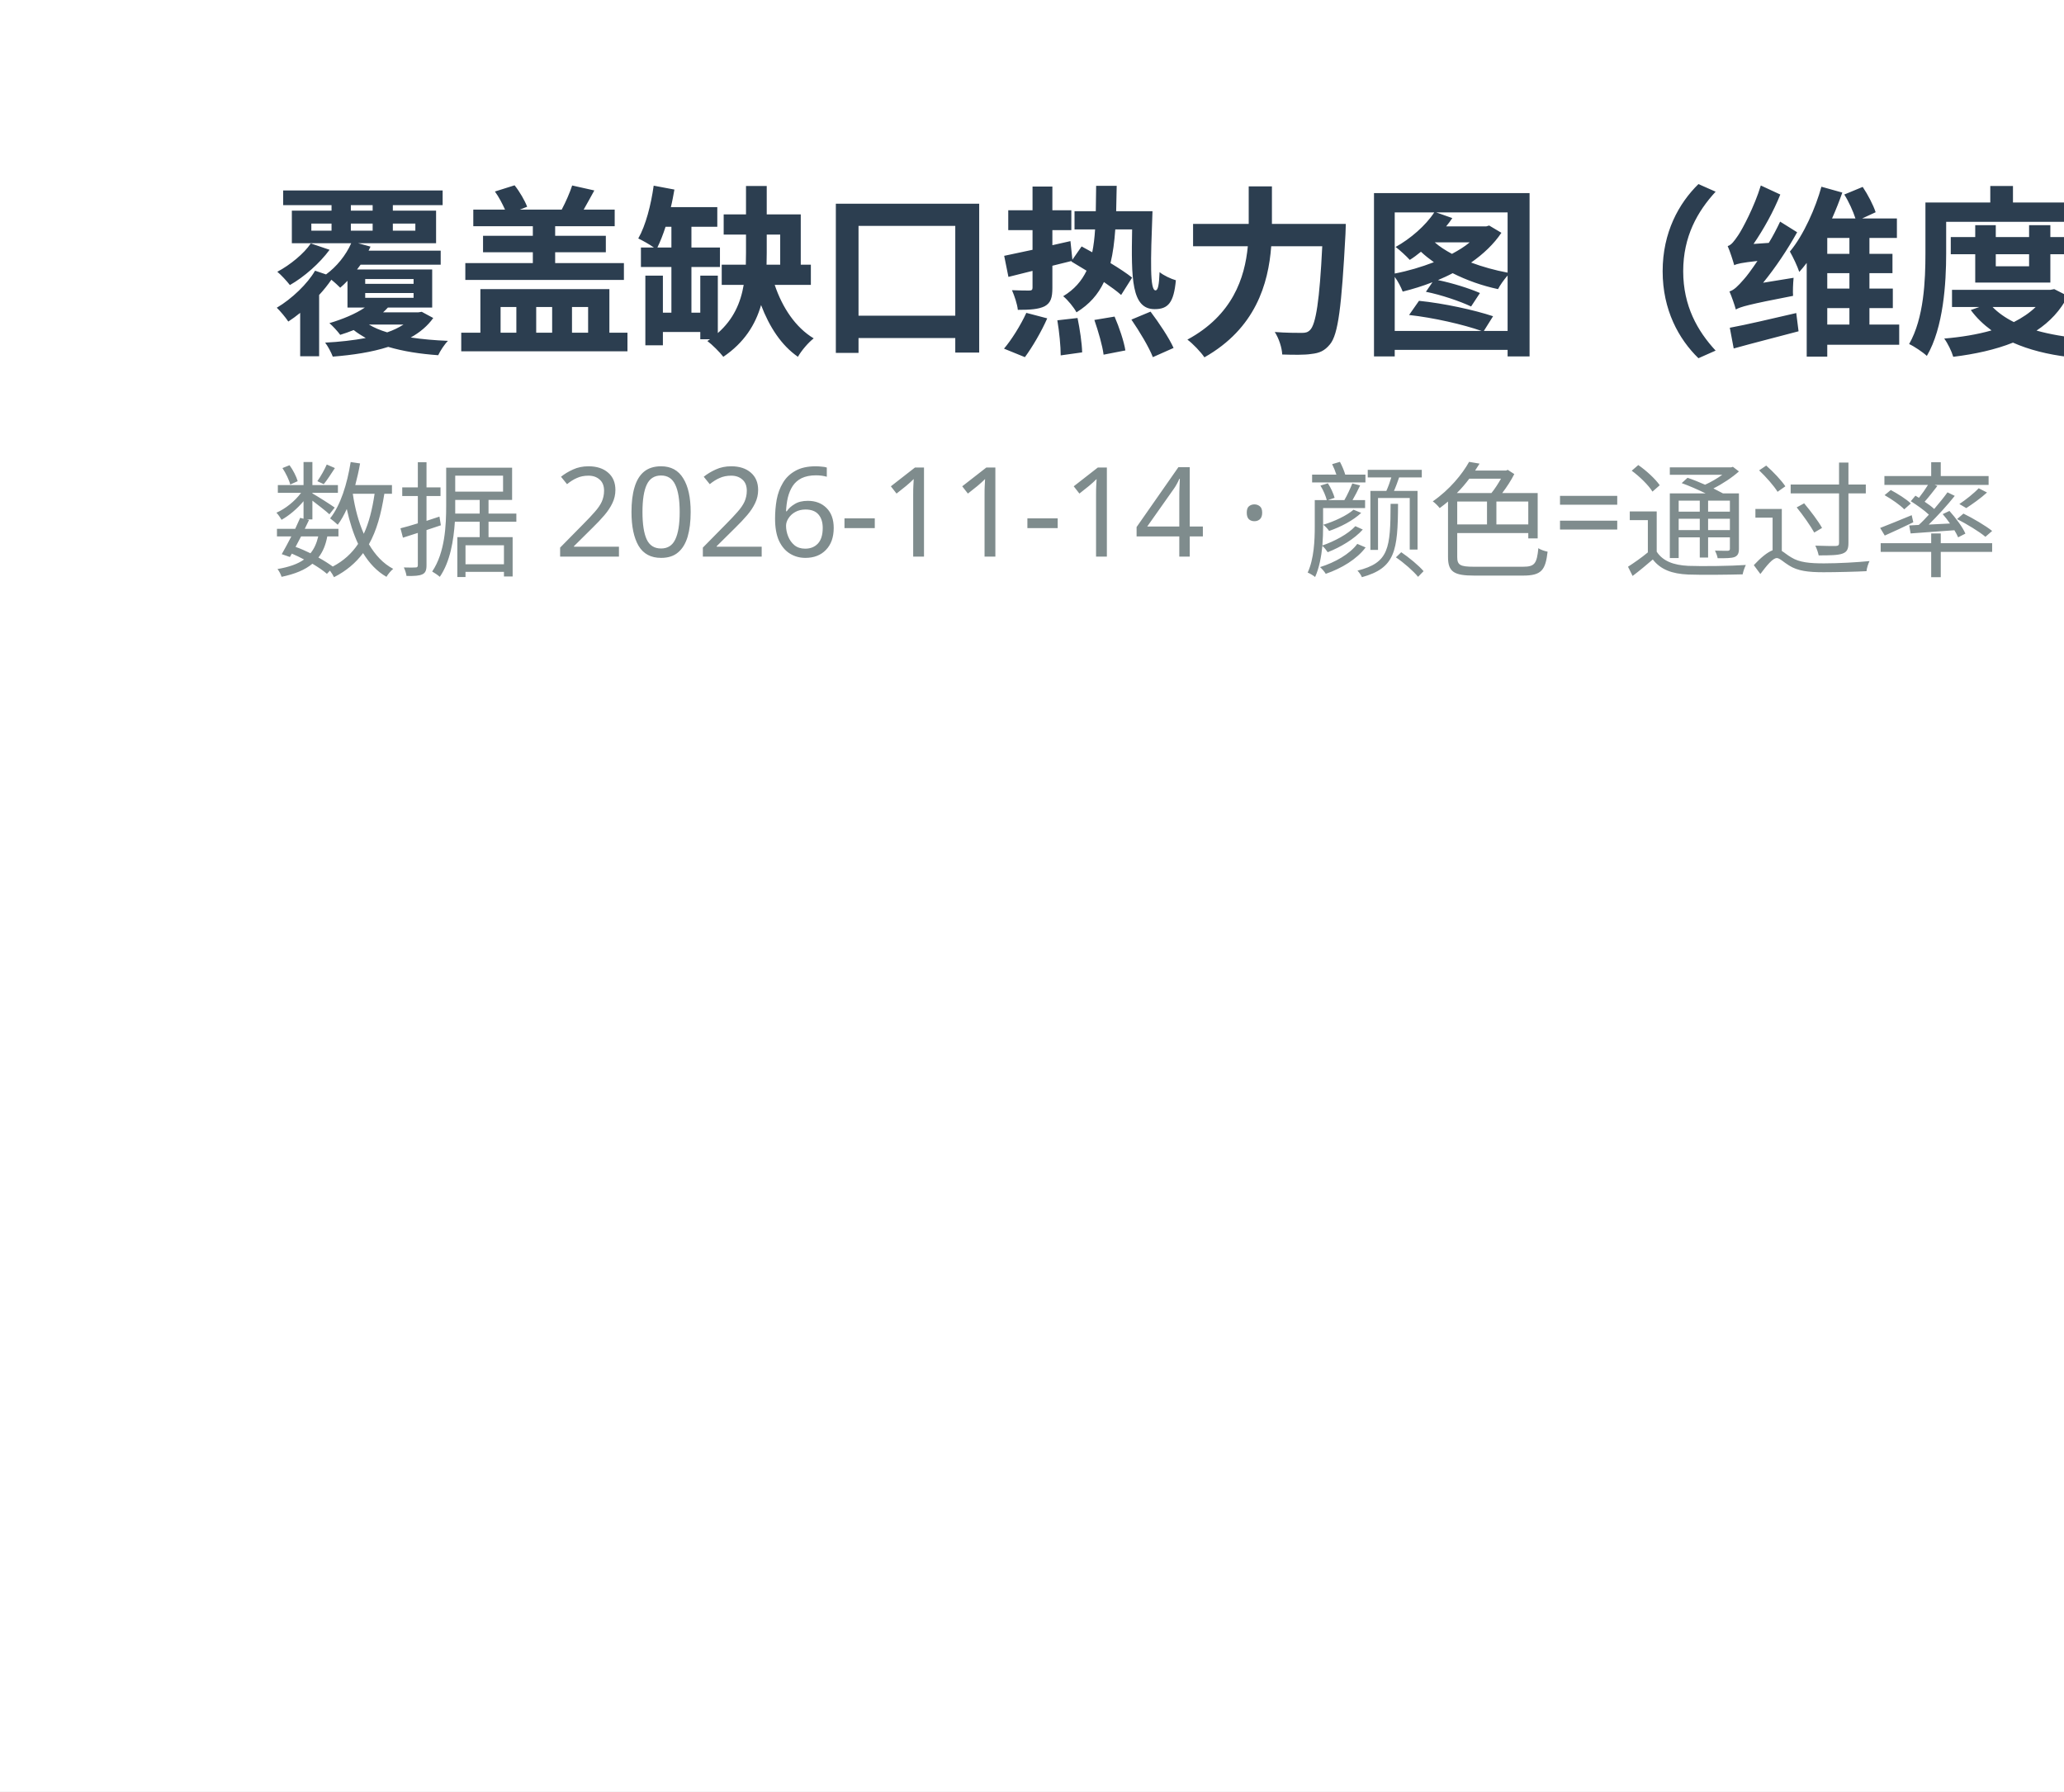
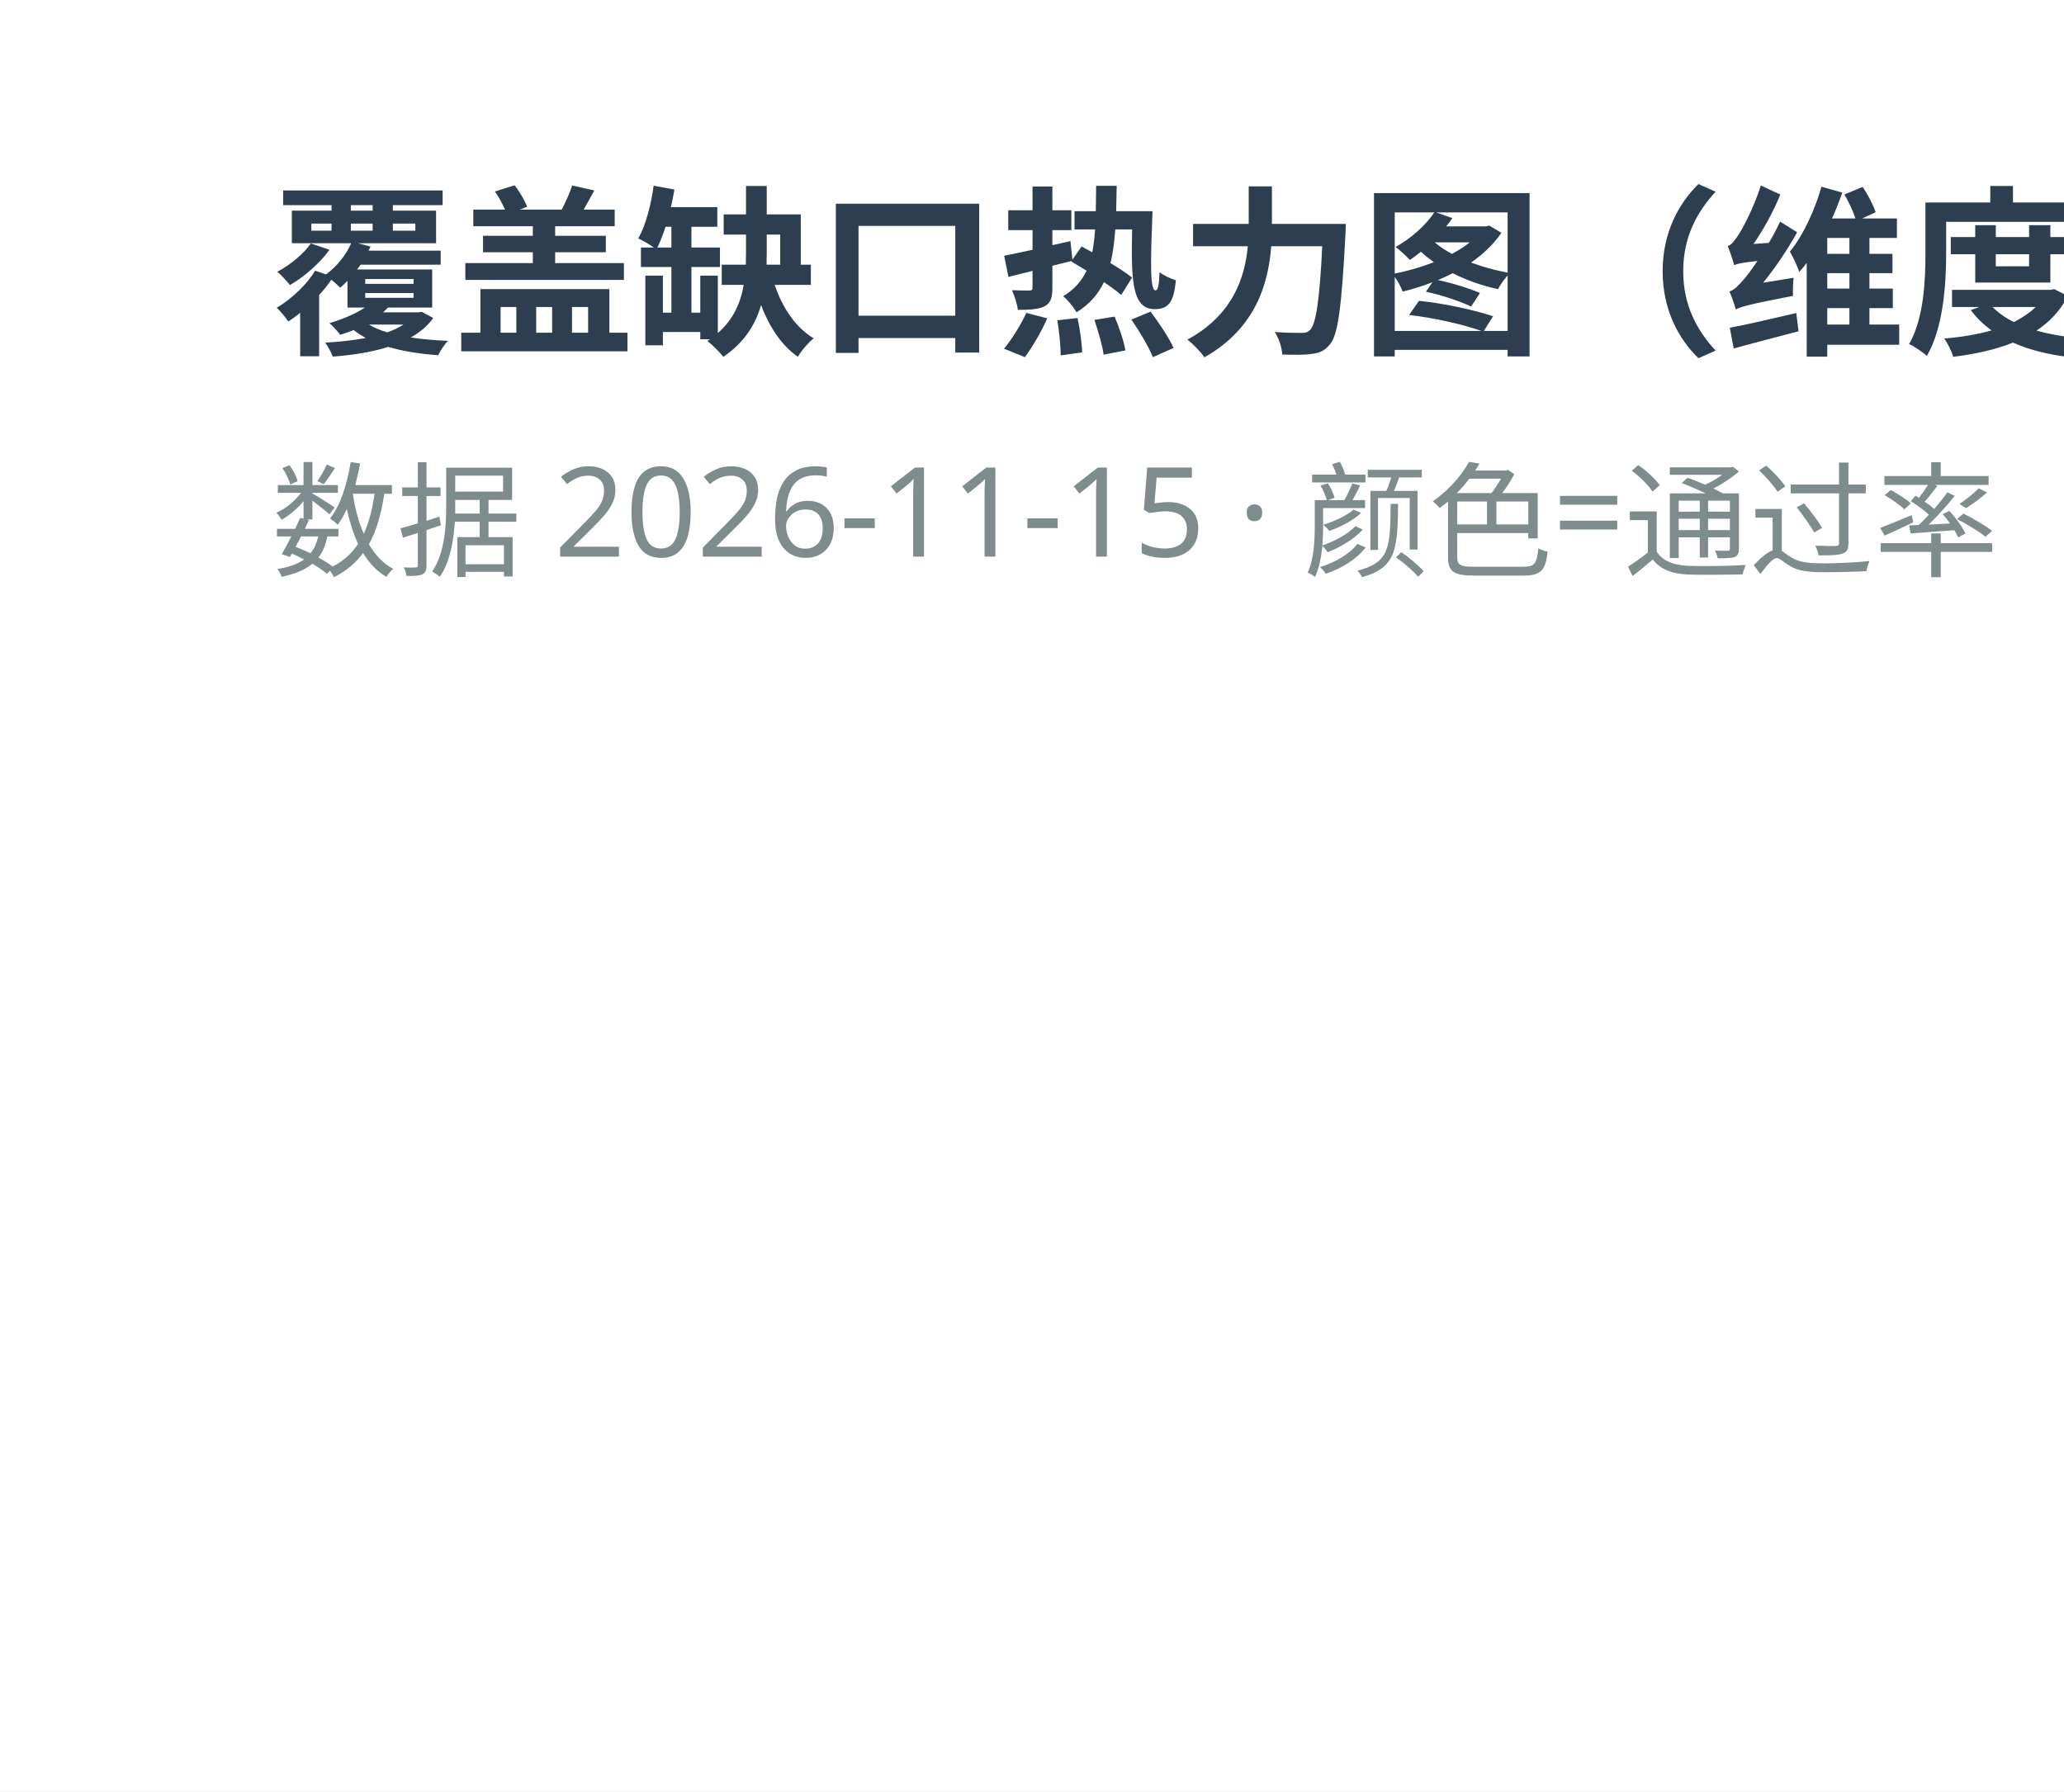
<svg xmlns="http://www.w3.org/2000/svg" width="182" height="158" viewBox="0 0 182 158">
  <rect width="182" height="158" fill="#ffffff" />
  <text x="24" y="30" font-family="Microsoft YaHei,sans-serif" font-size="16" font-weight="bold" fill="#2c3e50">覆盖缺口热力图（维度 × 客户端）</text>
-   <text x="24" y="50" font-family="Microsoft YaHei,sans-serif" font-size="11" fill="#7f8c8d">数据 2026-11-14 · 颜色=通过率（红→黄→绿），灰=该端未覆盖</text>
+   <text x="24" y="50" font-family="Microsoft YaHei,sans-serif" font-size="11" fill="#7f8c8d">数据 2026-11-15 · 颜色=通过率（红→黄→绿），灰=该端未覆盖</text>
</svg>
